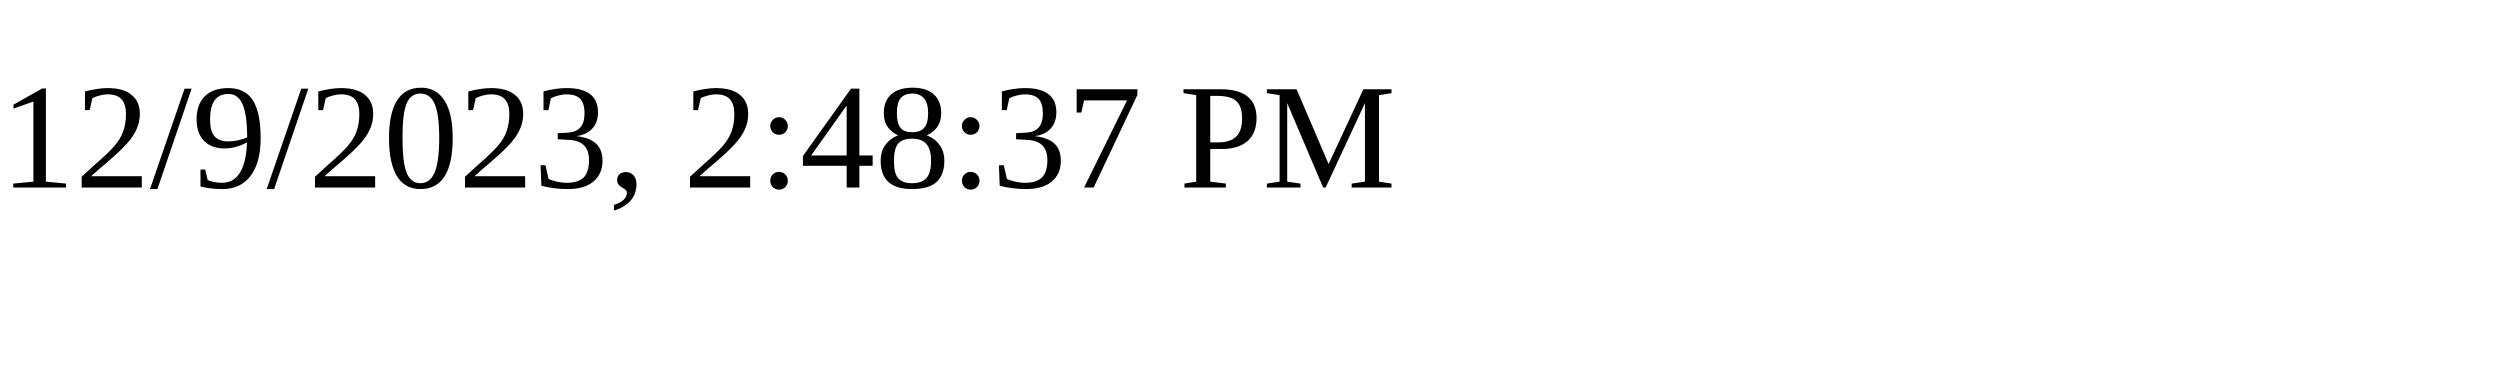
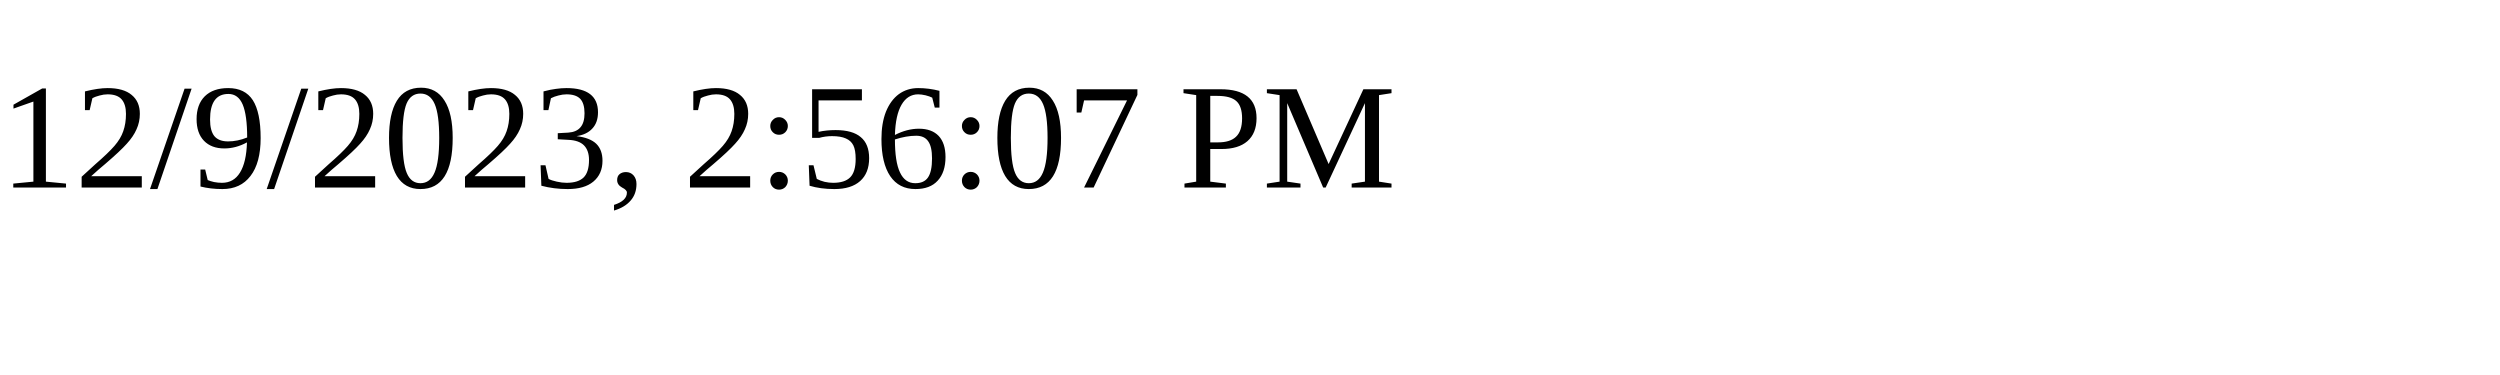
<svg xmlns="http://www.w3.org/2000/svg" height="30" width="200">
-   <text x="0" y="15">12/9/2023, 2:48:37 PM</text>
+   <text x="0" y="15">12/9/2023, 2:56:07 PM</text>
</svg>
